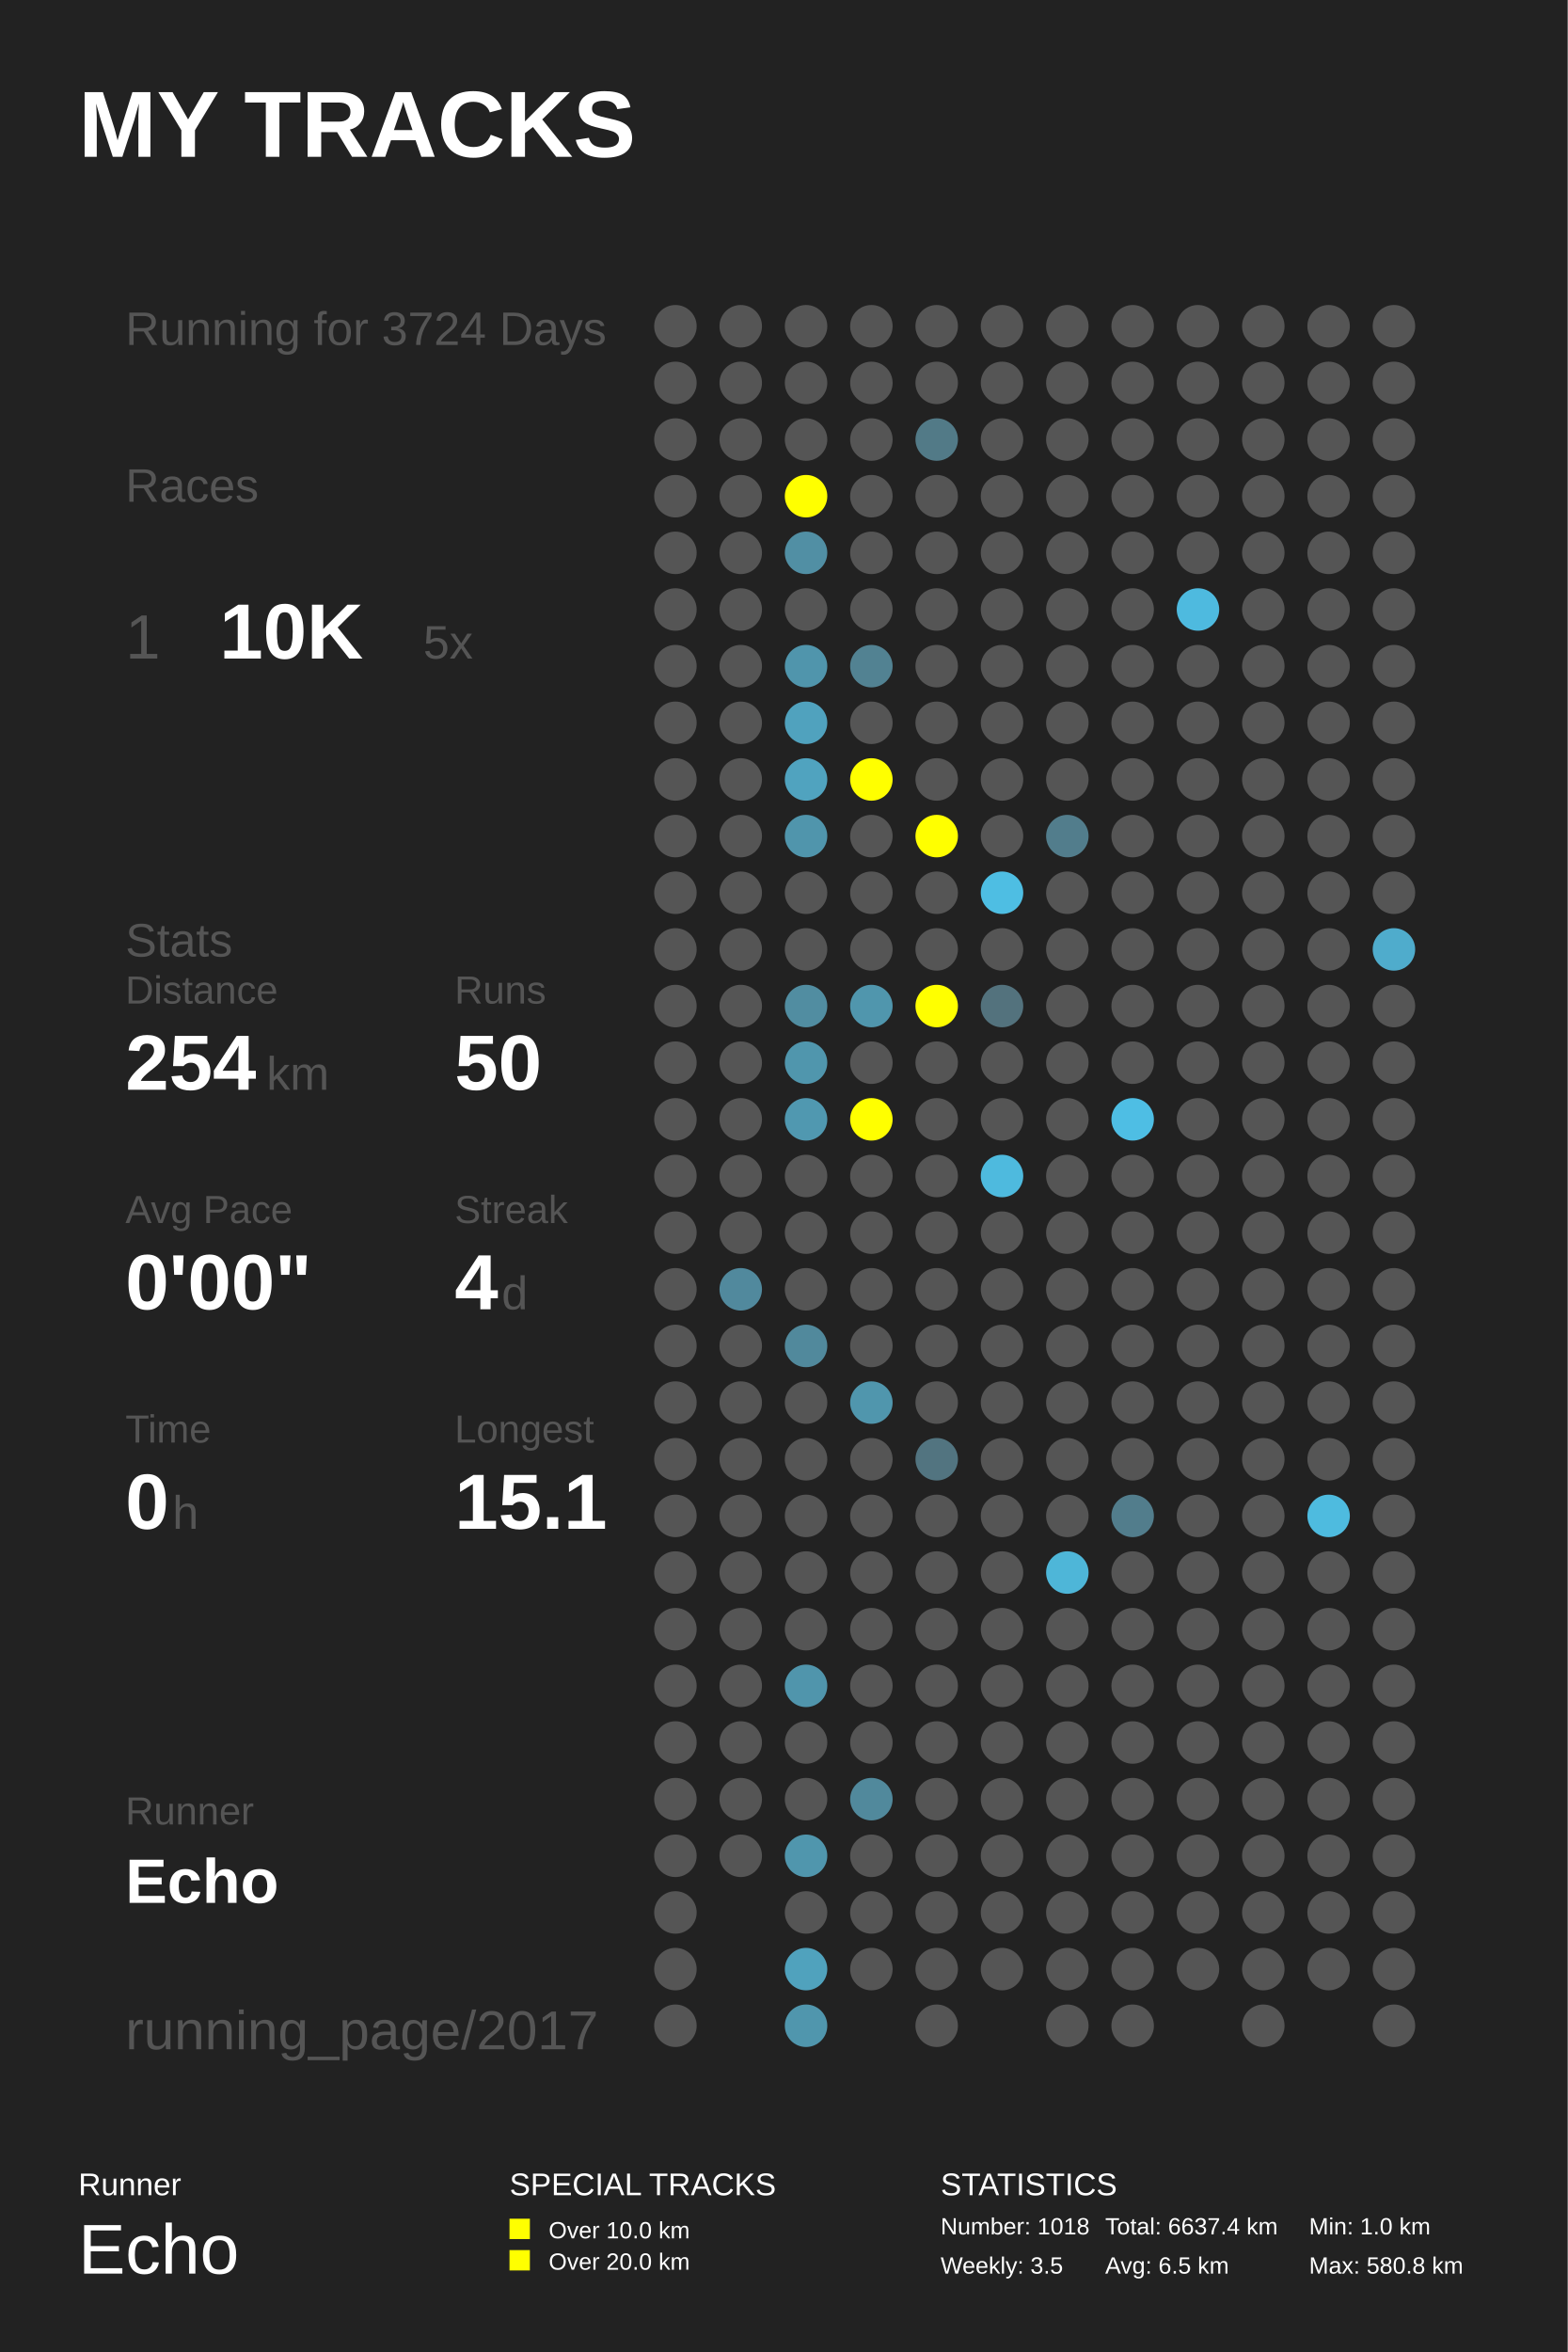
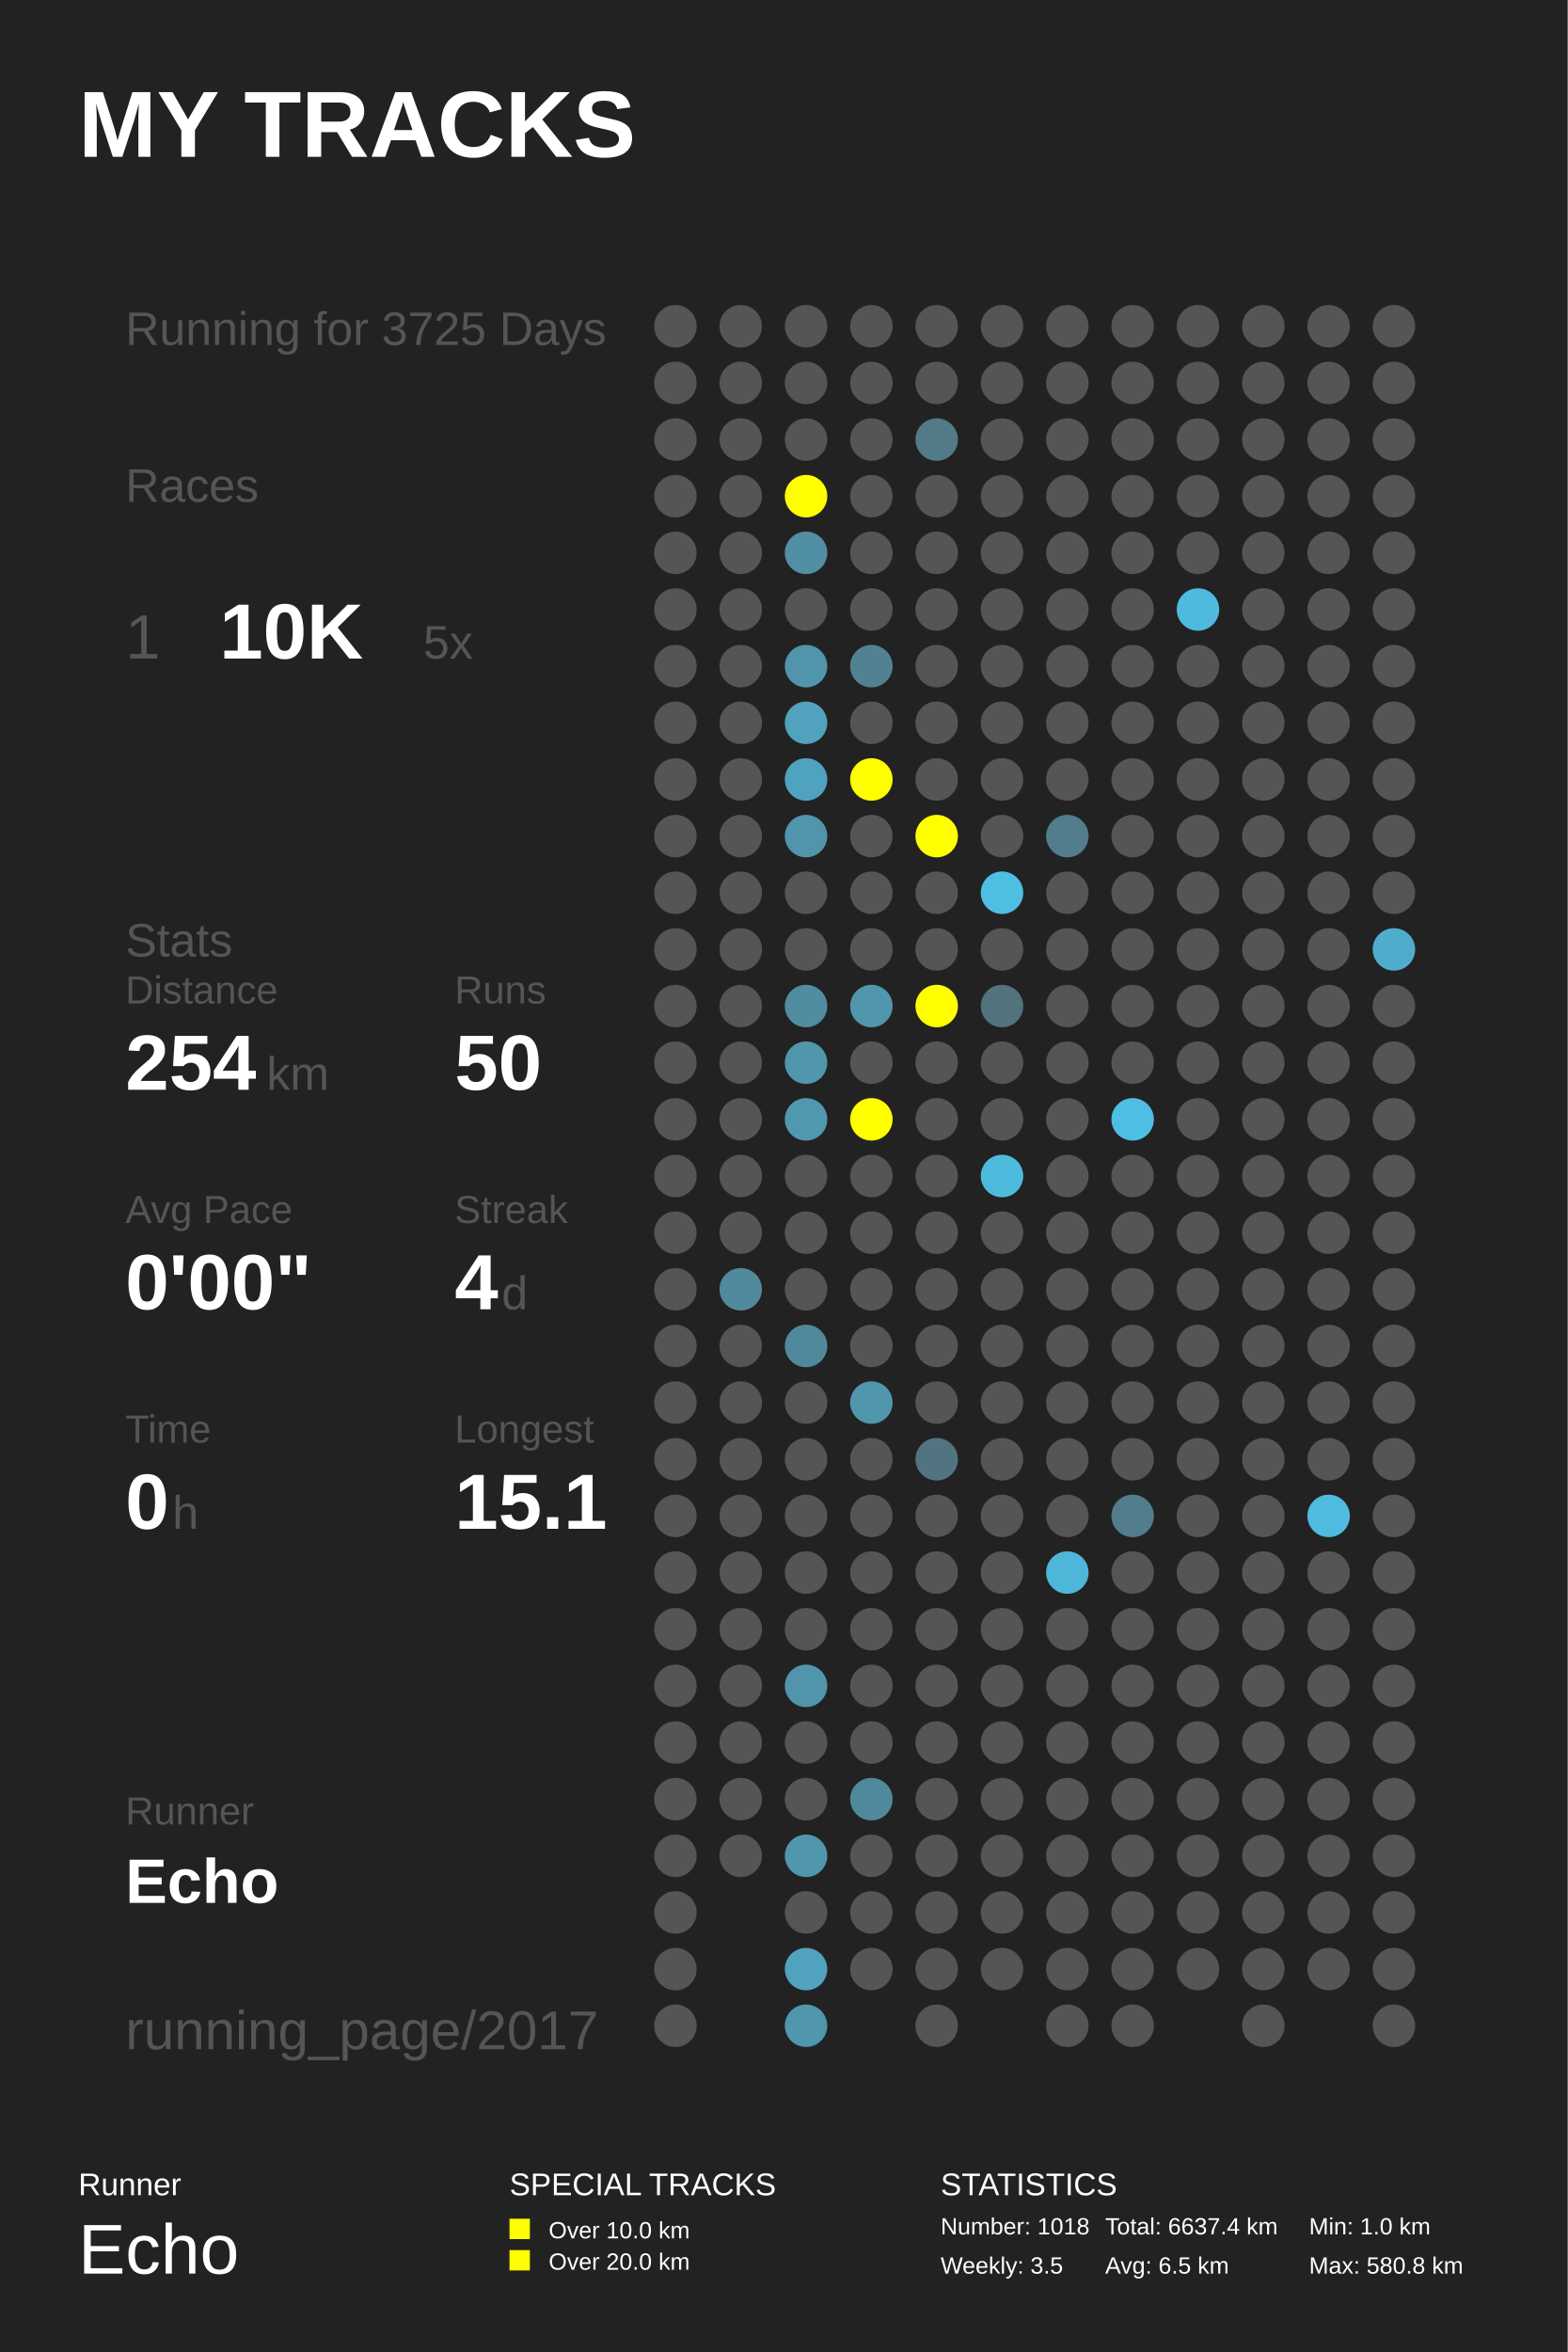
<svg xmlns="http://www.w3.org/2000/svg" baseProfile="full" height="300mm" version="1.1" viewBox="0,0,200,300" width="200mm">
  <defs />
  <rect fill="#222222" height="300" width="200" x="0" y="0" />
  <text fill="#FFFFFF" style="font-size:12px; font-family:Arial; font-weight:bold;" x="10" y="20">MY TRACKS</text>
  <text fill="#FFFFFF" style="font-size:4px; font-family:Arial" x="10" y="280">Runner</text>
  <text fill="#FFFFFF" style="font-size:9px; font-family:Arial" x="10" y="290">Echo</text>
  <text fill="#FFFFFF" style="font-size:4px; font-family:Arial" x="65" y="280">SPECIAL TRACKS</text>
  <rect fill="#FFFF00" height="2.6" width="2.6" x="65" y="283" />
  <text fill="#FFFFFF" style="font-size:3px; font-family:Arial" x="70" y="285.5">Over 10.0 km</text>
  <rect fill="#FFFF00" height="2.6" width="2.6" x="65" y="287" />
  <text fill="#FFFFFF" style="font-size:3px; font-family:Arial" x="70" y="289.5">Over 20.0 km</text>
  <text fill="#FFFFFF" style="font-size:4px; font-family:Arial" x="120" y="280">STATISTICS</text>
  <text fill="#FFFFFF" style="font-size:3px; font-family:Arial" x="120" y="285">Number: 1018</text>
  <text fill="#FFFFFF" style="font-size:3px; font-family:Arial" x="120" y="290">Weekly: 3.5</text>
  <text fill="#FFFFFF" style="font-size:3px; font-family:Arial" x="141" y="285">Total: 6637.4 km</text>
  <text fill="#FFFFFF" style="font-size:3px; font-family:Arial" x="141" y="290">Avg: 6.5 km</text>
  <text fill="#FFFFFF" style="font-size:3px; font-family:Arial" x="167" y="285">Min: 1.0 km</text>
  <text fill="#FFFFFF" style="font-size:3px; font-family:Arial" x="167" y="290">Max: 580.8 km</text>
-   <text fill="#555555" style="font-size:6px; font-family:Arial;" x="16" y="44">Running for 3724 Days</text>
+   <text fill="#555555" style="font-size:6px; font-family:Arial;" x="16" y="44">Running for 3725 Days</text>
  <text fill="#555555" style="font-size:6px; font-family:Arial;" x="16" y="64">Races</text>
  <text fill="#555555" style="font-size:8px; font-family:Arial;" x="16" y="84">1</text>
  <text fill="#FFFFFF" style="font-size:10px; font-family:Arial; font-weight:bold;" x="28" y="84">10K</text>
  <text fill="#555555" style="font-size:6px; font-family:Arial;" x="54" y="84">5x</text>
  <text fill="#555555" style="font-size:6px; font-family:Arial;" x="16" y="122">Stats</text>
  <text fill="#555555" style="font-size:5px; font-family:Arial;" x="16" y="128">Distance</text>
  <text fill="#FFFFFF" style="font-size:10px; font-family:Arial; font-weight:bold;" x="16" y="139">254</text>
  <text fill="#555555" style="font-size:6px; font-family:Arial;" x="34" y="139">km</text>
  <text fill="#555555" style="font-size:5px; font-family:Arial;" x="58" y="128">Runs</text>
  <text fill="#FFFFFF" style="font-size:10px; font-family:Arial; font-weight:bold;" x="58" y="139">50</text>
  <text fill="#555555" style="font-size:5px; font-family:Arial;" x="16" y="156">Avg Pace</text>
  <text fill="#FFFFFF" style="font-size:10px; font-family:Arial; font-weight:bold;" x="16" y="167">0'00"</text>
  <text fill="#555555" style="font-size:5px; font-family:Arial;" x="58" y="156">Streak</text>
  <text fill="#FFFFFF" style="font-size:10px; font-family:Arial; font-weight:bold;" x="58" y="167">4</text>
  <text fill="#555555" style="font-size:6px; font-family:Arial;" x="64" y="167">d</text>
  <text fill="#555555" style="font-size:5px; font-family:Arial;" x="16" y="184">Time</text>
  <text fill="#FFFFFF" style="font-size:10px; font-family:Arial; font-weight:bold;" x="16" y="195">0</text>
  <text fill="#555555" style="font-size:6px; font-family:Arial;" x="22" y="195">h</text>
  <text fill="#555555" style="font-size:5px; font-family:Arial;" x="58" y="184">Longest</text>
  <text fill="#FFFFFF" style="font-size:10px; font-family:Arial; font-weight:bold;" x="58" y="195">15.1</text>
  <text fill="#555555" style="font-size:5px; font-family:Arial;" x="16" y="232.71">Runner</text>
  <text fill="#FFFFFF" style="font-size:8px; font-family:Arial; font-weight:bold;" x="16" y="242.71">Echo</text>
  <text fill="#555555" style="font-size:7px; font-family:Arial;" x="16" y="261.387">running_page/2017</text>
  <circle cx="86.167" cy="41.613" fill="#555555" r="2.71" />
  <circle cx="86.167" cy="48.839" fill="#555555" r="2.71" />
  <circle cx="86.167" cy="56.065" fill="#555555" r="2.71" />
  <circle cx="86.167" cy="63.29" fill="#555555" r="2.71" />
  <circle cx="86.167" cy="70.516" fill="#555555" r="2.71" />
  <circle cx="86.167" cy="77.742" fill="#555555" r="2.71" />
  <circle cx="86.167" cy="84.968" fill="#555555" r="2.71" />
  <circle cx="86.167" cy="92.194" fill="#555555" r="2.71" />
  <circle cx="86.167" cy="99.419" fill="#555555" r="2.71" />
  <circle cx="86.167" cy="106.645" fill="#555555" r="2.71" />
  <circle cx="86.167" cy="113.871" fill="#555555" r="2.71" />
  <circle cx="86.167" cy="121.097" fill="#555555" r="2.71" />
  <circle cx="86.167" cy="128.323" fill="#555555" r="2.71" />
  <circle cx="86.167" cy="135.548" fill="#555555" r="2.71" />
  <circle cx="86.167" cy="142.774" fill="#555555" r="2.71" />
  <circle cx="86.167" cy="150.0" fill="#555555" r="2.71" />
  <circle cx="86.167" cy="157.226" fill="#555555" r="2.71" />
  <circle cx="86.167" cy="164.452" fill="#555555" r="2.71" />
  <circle cx="86.167" cy="171.677" fill="#555555" r="2.71" />
  <circle cx="86.167" cy="178.903" fill="#555555" r="2.71" />
  <circle cx="86.167" cy="186.129" fill="#555555" r="2.71" />
  <circle cx="86.167" cy="193.355" fill="#555555" r="2.71" />
  <circle cx="86.167" cy="200.581" fill="#555555" r="2.71" />
  <circle cx="86.167" cy="207.806" fill="#555555" r="2.71" />
  <circle cx="86.167" cy="215.032" fill="#555555" r="2.71" />
  <circle cx="86.167" cy="222.258" fill="#555555" r="2.71" />
  <circle cx="86.167" cy="229.484" fill="#555555" r="2.71" />
  <circle cx="86.167" cy="236.71" fill="#555555" r="2.71" />
  <circle cx="86.167" cy="243.935" fill="#555555" r="2.71" />
  <circle cx="86.167" cy="251.161" fill="#555555" r="2.71" />
  <circle cx="86.167" cy="258.387" fill="#555555" r="2.71" />
  <circle cx="94.5" cy="41.613" fill="#555555" r="2.71" />
  <circle cx="94.5" cy="48.839" fill="#555555" r="2.71" />
  <circle cx="94.5" cy="56.065" fill="#555555" r="2.71" />
  <circle cx="94.5" cy="63.29" fill="#555555" r="2.71" />
  <circle cx="94.5" cy="70.516" fill="#555555" r="2.71" />
  <circle cx="94.5" cy="77.742" fill="#555555" r="2.71" />
  <circle cx="94.5" cy="84.968" fill="#555555" r="2.71" />
  <circle cx="94.5" cy="92.194" fill="#555555" r="2.71" />
  <circle cx="94.5" cy="99.419" fill="#555555" r="2.71" />
  <circle cx="94.5" cy="106.645" fill="#555555" r="2.71" />
  <circle cx="94.5" cy="113.871" fill="#555555" r="2.71" />
  <circle cx="94.5" cy="121.097" fill="#555555" r="2.71" />
  <circle cx="94.5" cy="128.323" fill="#555555" r="2.71" />
  <circle cx="94.5" cy="135.548" fill="#555555" r="2.71" />
  <circle cx="94.5" cy="142.774" fill="#555555" r="2.71" />
  <circle cx="94.5" cy="150.0" fill="#555555" r="2.71" />
  <circle cx="94.5" cy="157.226" fill="#555555" r="2.71" />
  <circle cx="94.5" cy="164.452" fill="#51899d" r="2.71" />
  <circle cx="94.5" cy="171.677" fill="#555555" r="2.71" />
  <circle cx="94.5" cy="178.903" fill="#555555" r="2.71" />
  <circle cx="94.5" cy="186.129" fill="#555555" r="2.71" />
  <circle cx="94.5" cy="193.355" fill="#555555" r="2.71" />
  <circle cx="94.5" cy="200.581" fill="#555555" r="2.71" />
  <circle cx="94.5" cy="207.806" fill="#555555" r="2.71" />
  <circle cx="94.5" cy="215.032" fill="#555555" r="2.71" />
  <circle cx="94.5" cy="222.258" fill="#555555" r="2.71" />
  <circle cx="94.5" cy="229.484" fill="#555555" r="2.71" />
  <circle cx="94.5" cy="236.71" fill="#555555" r="2.71" />
  <circle cx="102.833" cy="41.613" fill="#555555" r="2.71" />
  <circle cx="102.833" cy="48.839" fill="#555555" r="2.71" />
  <circle cx="102.833" cy="56.065" fill="#555555" r="2.71" />
  <circle cx="102.833" cy="63.29" fill="#FFFF00" r="2.71" />
  <circle cx="102.833" cy="70.516" fill="#518fa4" r="2.71" />
  <circle cx="102.833" cy="77.742" fill="#555555" r="2.71" />
  <circle cx="102.833" cy="84.968" fill="#5095ac" r="2.71" />
  <circle cx="102.833" cy="92.194" fill="#50a2be" r="2.71" />
  <circle cx="102.833" cy="99.419" fill="#50a3bf" r="2.71" />
  <circle cx="102.833" cy="106.645" fill="#5095ac" r="2.71" />
  <circle cx="102.833" cy="113.871" fill="#555555" r="2.71" />
  <circle cx="102.833" cy="121.097" fill="#555555" r="2.71" />
  <circle cx="102.833" cy="128.323" fill="#518da1" r="2.71" />
  <circle cx="102.833" cy="135.548" fill="#5096ad" r="2.71" />
  <circle cx="102.833" cy="142.774" fill="#5098b0" r="2.71" />
  <circle cx="102.833" cy="150.0" fill="#555555" r="2.71" />
  <circle cx="102.833" cy="157.226" fill="#555555" r="2.71" />
  <circle cx="102.833" cy="164.452" fill="#555555" r="2.71" />
  <circle cx="102.833" cy="171.677" fill="#51899c" r="2.71" />
  <circle cx="102.833" cy="178.903" fill="#555555" r="2.71" />
  <circle cx="102.833" cy="186.129" fill="#555555" r="2.71" />
  <circle cx="102.833" cy="193.355" fill="#555555" r="2.71" />
  <circle cx="102.833" cy="200.581" fill="#555555" r="2.71" />
  <circle cx="102.833" cy="207.806" fill="#555555" r="2.71" />
  <circle cx="102.833" cy="215.032" fill="#5095ac" r="2.71" />
  <circle cx="102.833" cy="222.258" fill="#555555" r="2.71" />
  <circle cx="102.833" cy="229.484" fill="#555555" r="2.71" />
  <circle cx="102.833" cy="236.71" fill="#5096ad" r="2.71" />
  <circle cx="102.833" cy="243.935" fill="#555555" r="2.71" />
  <circle cx="102.833" cy="251.161" fill="#50a2bd" r="2.71" />
  <circle cx="102.833" cy="258.387" fill="#5096ad" r="2.71" />
  <circle cx="111.167" cy="41.613" fill="#555555" r="2.71" />
  <circle cx="111.167" cy="48.839" fill="#555555" r="2.71" />
  <circle cx="111.167" cy="56.065" fill="#555555" r="2.71" />
  <circle cx="111.167" cy="63.29" fill="#555555" r="2.71" />
  <circle cx="111.167" cy="70.516" fill="#555555" r="2.71" />
  <circle cx="111.167" cy="77.742" fill="#555555" r="2.71" />
  <circle cx="111.167" cy="84.968" fill="#528292" r="2.71" />
  <circle cx="111.167" cy="92.194" fill="#555555" r="2.71" />
  <circle cx="111.167" cy="99.419" fill="#FFFF00" r="2.71" />
  <circle cx="111.167" cy="106.645" fill="#555555" r="2.71" />
  <circle cx="111.167" cy="113.871" fill="#555555" r="2.71" />
  <circle cx="111.167" cy="121.097" fill="#555555" r="2.71" />
  <circle cx="111.167" cy="128.323" fill="#5096ad" r="2.71" />
  <circle cx="111.167" cy="135.548" fill="#555555" r="2.71" />
  <circle cx="111.167" cy="142.774" fill="#FFFF00" r="2.71" />
  <circle cx="111.167" cy="150.0" fill="#555555" r="2.71" />
  <circle cx="111.167" cy="157.226" fill="#555555" r="2.71" />
  <circle cx="111.167" cy="164.452" fill="#555555" r="2.71" />
  <circle cx="111.167" cy="171.677" fill="#555555" r="2.71" />
  <circle cx="111.167" cy="178.903" fill="#5096ad" r="2.71" />
  <circle cx="111.167" cy="186.129" fill="#555555" r="2.71" />
  <circle cx="111.167" cy="193.355" fill="#555555" r="2.71" />
  <circle cx="111.167" cy="200.581" fill="#555555" r="2.71" />
  <circle cx="111.167" cy="207.806" fill="#555555" r="2.71" />
  <circle cx="111.167" cy="215.032" fill="#555555" r="2.71" />
  <circle cx="111.167" cy="222.258" fill="#555555" r="2.71" />
  <circle cx="111.167" cy="229.484" fill="#51899c" r="2.71" />
  <circle cx="111.167" cy="236.71" fill="#555555" r="2.71" />
  <circle cx="111.167" cy="243.935" fill="#555555" r="2.71" />
  <circle cx="111.167" cy="251.161" fill="#555555" r="2.71" />
  <circle cx="119.5" cy="41.613" fill="#555555" r="2.71" />
  <circle cx="119.5" cy="48.839" fill="#555555" r="2.71" />
  <circle cx="119.5" cy="56.065" fill="#527a87" r="2.71" />
  <circle cx="119.5" cy="63.29" fill="#555555" r="2.71" />
  <circle cx="119.5" cy="70.516" fill="#555555" r="2.71" />
  <circle cx="119.5" cy="77.742" fill="#555555" r="2.71" />
  <circle cx="119.5" cy="84.968" fill="#555555" r="2.71" />
  <circle cx="119.5" cy="92.194" fill="#555555" r="2.71" />
  <circle cx="119.5" cy="99.419" fill="#555555" r="2.71" />
  <circle cx="119.5" cy="106.645" fill="#FFFF00" r="2.71" />
  <circle cx="119.5" cy="113.871" fill="#555555" r="2.71" />
  <circle cx="119.5" cy="121.097" fill="#555555" r="2.71" />
  <circle cx="119.5" cy="128.323" fill="#FFFF00" r="2.71" />
  <circle cx="119.5" cy="135.548" fill="#555555" r="2.71" />
  <circle cx="119.5" cy="142.774" fill="#555555" r="2.71" />
  <circle cx="119.5" cy="150.0" fill="#555555" r="2.71" />
  <circle cx="119.5" cy="157.226" fill="#555555" r="2.71" />
  <circle cx="119.5" cy="164.452" fill="#555555" r="2.71" />
  <circle cx="119.5" cy="171.677" fill="#555555" r="2.71" />
  <circle cx="119.5" cy="178.903" fill="#555555" r="2.71" />
  <circle cx="119.5" cy="186.129" fill="#527480" r="2.71" />
  <circle cx="119.5" cy="193.355" fill="#555555" r="2.71" />
  <circle cx="119.5" cy="200.581" fill="#555555" r="2.71" />
  <circle cx="119.5" cy="207.806" fill="#555555" r="2.71" />
  <circle cx="119.5" cy="215.032" fill="#555555" r="2.71" />
  <circle cx="119.5" cy="222.258" fill="#555555" r="2.71" />
  <circle cx="119.5" cy="229.484" fill="#555555" r="2.71" />
  <circle cx="119.5" cy="236.71" fill="#555555" r="2.71" />
  <circle cx="119.5" cy="243.935" fill="#555555" r="2.71" />
  <circle cx="119.5" cy="251.161" fill="#555555" r="2.71" />
  <circle cx="119.5" cy="258.387" fill="#555555" r="2.71" />
  <circle cx="127.833" cy="41.613" fill="#555555" r="2.71" />
  <circle cx="127.833" cy="48.839" fill="#555555" r="2.71" />
  <circle cx="127.833" cy="56.065" fill="#555555" r="2.71" />
  <circle cx="127.833" cy="63.29" fill="#555555" r="2.71" />
  <circle cx="127.833" cy="70.516" fill="#555555" r="2.71" />
  <circle cx="127.833" cy="77.742" fill="#555555" r="2.71" />
  <circle cx="127.833" cy="84.968" fill="#555555" r="2.71" />
  <circle cx="127.833" cy="92.194" fill="#555555" r="2.71" />
  <circle cx="127.833" cy="99.419" fill="#555555" r="2.71" />
  <circle cx="127.833" cy="106.645" fill="#555555" r="2.71" />
  <circle cx="127.833" cy="113.871" fill="#4ebee3" r="2.71" />
  <circle cx="127.833" cy="121.097" fill="#555555" r="2.71" />
  <circle cx="127.833" cy="128.323" fill="#53727d" r="2.71" />
  <circle cx="127.833" cy="135.548" fill="#555555" r="2.71" />
  <circle cx="127.833" cy="142.774" fill="#555555" r="2.71" />
  <circle cx="127.833" cy="150.0" fill="#4ebade" r="2.71" />
  <circle cx="127.833" cy="157.226" fill="#555555" r="2.71" />
  <circle cx="127.833" cy="164.452" fill="#555555" r="2.71" />
  <circle cx="127.833" cy="171.677" fill="#555555" r="2.71" />
  <circle cx="127.833" cy="178.903" fill="#555555" r="2.71" />
  <circle cx="127.833" cy="186.129" fill="#555555" r="2.71" />
  <circle cx="127.833" cy="193.355" fill="#555555" r="2.71" />
  <circle cx="127.833" cy="200.581" fill="#555555" r="2.71" />
  <circle cx="127.833" cy="207.806" fill="#555555" r="2.71" />
  <circle cx="127.833" cy="215.032" fill="#555555" r="2.71" />
  <circle cx="127.833" cy="222.258" fill="#555555" r="2.71" />
  <circle cx="127.833" cy="229.484" fill="#555555" r="2.71" />
  <circle cx="127.833" cy="236.71" fill="#555555" r="2.71" />
  <circle cx="127.833" cy="243.935" fill="#555555" r="2.71" />
  <circle cx="127.833" cy="251.161" fill="#555555" r="2.71" />
  <circle cx="136.167" cy="41.613" fill="#555555" r="2.71" />
  <circle cx="136.167" cy="48.839" fill="#555555" r="2.71" />
  <circle cx="136.167" cy="56.065" fill="#555555" r="2.71" />
  <circle cx="136.167" cy="63.29" fill="#555555" r="2.71" />
  <circle cx="136.167" cy="70.516" fill="#555555" r="2.71" />
  <circle cx="136.167" cy="77.742" fill="#555555" r="2.71" />
  <circle cx="136.167" cy="84.968" fill="#555555" r="2.71" />
  <circle cx="136.167" cy="92.194" fill="#555555" r="2.71" />
  <circle cx="136.167" cy="99.419" fill="#555555" r="2.71" />
  <circle cx="136.167" cy="106.645" fill="#527d8c" r="2.71" />
  <circle cx="136.167" cy="113.871" fill="#555555" r="2.71" />
  <circle cx="136.167" cy="121.097" fill="#555555" r="2.71" />
  <circle cx="136.167" cy="128.323" fill="#555555" r="2.71" />
  <circle cx="136.167" cy="135.548" fill="#555555" r="2.71" />
  <circle cx="136.167" cy="142.774" fill="#555555" r="2.71" />
  <circle cx="136.167" cy="150.0" fill="#555555" r="2.71" />
  <circle cx="136.167" cy="157.226" fill="#555555" r="2.71" />
  <circle cx="136.167" cy="164.452" fill="#555555" r="2.71" />
  <circle cx="136.167" cy="171.677" fill="#555555" r="2.71" />
  <circle cx="136.167" cy="178.903" fill="#555555" r="2.71" />
  <circle cx="136.167" cy="186.129" fill="#555555" r="2.71" />
  <circle cx="136.167" cy="193.355" fill="#555555" r="2.71" />
  <circle cx="136.167" cy="200.581" fill="#4eb6d8" r="2.71" />
  <circle cx="136.167" cy="207.806" fill="#555555" r="2.71" />
  <circle cx="136.167" cy="215.032" fill="#555555" r="2.71" />
  <circle cx="136.167" cy="222.258" fill="#555555" r="2.71" />
  <circle cx="136.167" cy="229.484" fill="#555555" r="2.71" />
  <circle cx="136.167" cy="236.71" fill="#555555" r="2.71" />
  <circle cx="136.167" cy="243.935" fill="#555555" r="2.71" />
  <circle cx="136.167" cy="251.161" fill="#555555" r="2.71" />
  <circle cx="136.167" cy="258.387" fill="#555555" r="2.71" />
  <circle cx="144.5" cy="41.613" fill="#555555" r="2.71" />
  <circle cx="144.5" cy="48.839" fill="#555555" r="2.71" />
  <circle cx="144.5" cy="56.065" fill="#555555" r="2.71" />
  <circle cx="144.5" cy="63.29" fill="#555555" r="2.71" />
  <circle cx="144.5" cy="70.516" fill="#555555" r="2.71" />
  <circle cx="144.5" cy="77.742" fill="#555555" r="2.71" />
  <circle cx="144.5" cy="84.968" fill="#555555" r="2.71" />
  <circle cx="144.5" cy="92.194" fill="#555555" r="2.71" />
  <circle cx="144.5" cy="99.419" fill="#555555" r="2.71" />
  <circle cx="144.5" cy="106.645" fill="#555555" r="2.71" />
  <circle cx="144.5" cy="113.871" fill="#555555" r="2.71" />
  <circle cx="144.5" cy="121.097" fill="#555555" r="2.71" />
  <circle cx="144.5" cy="128.323" fill="#555555" r="2.71" />
  <circle cx="144.5" cy="135.548" fill="#555555" r="2.71" />
  <circle cx="144.5" cy="142.774" fill="#4ebee4" r="2.71" />
  <circle cx="144.5" cy="150.0" fill="#555555" r="2.71" />
  <circle cx="144.5" cy="157.226" fill="#555555" r="2.71" />
  <circle cx="144.5" cy="164.452" fill="#555555" r="2.71" />
  <circle cx="144.5" cy="171.677" fill="#555555" r="2.71" />
  <circle cx="144.5" cy="178.903" fill="#555555" r="2.71" />
  <circle cx="144.5" cy="186.129" fill="#555555" r="2.71" />
  <circle cx="144.5" cy="193.355" fill="#527d8c" r="2.71" />
  <circle cx="144.5" cy="200.581" fill="#555555" r="2.71" />
  <circle cx="144.5" cy="207.806" fill="#555555" r="2.71" />
  <circle cx="144.5" cy="215.032" fill="#555555" r="2.71" />
  <circle cx="144.5" cy="222.258" fill="#555555" r="2.71" />
  <circle cx="144.5" cy="229.484" fill="#555555" r="2.71" />
  <circle cx="144.5" cy="236.71" fill="#555555" r="2.71" />
  <circle cx="144.5" cy="243.935" fill="#555555" r="2.71" />
  <circle cx="144.5" cy="251.161" fill="#555555" r="2.71" />
  <circle cx="144.5" cy="258.387" fill="#555555" r="2.71" />
  <circle cx="152.833" cy="41.613" fill="#555555" r="2.71" />
  <circle cx="152.833" cy="48.839" fill="#555555" r="2.71" />
  <circle cx="152.833" cy="56.065" fill="#555555" r="2.71" />
  <circle cx="152.833" cy="63.29" fill="#555555" r="2.71" />
  <circle cx="152.833" cy="70.516" fill="#555555" r="2.71" />
  <circle cx="152.833" cy="77.742" fill="#4ebadf" r="2.71" />
  <circle cx="152.833" cy="84.968" fill="#555555" r="2.71" />
  <circle cx="152.833" cy="92.194" fill="#555555" r="2.71" />
  <circle cx="152.833" cy="99.419" fill="#555555" r="2.71" />
  <circle cx="152.833" cy="106.645" fill="#555555" r="2.71" />
  <circle cx="152.833" cy="113.871" fill="#555555" r="2.71" />
  <circle cx="152.833" cy="121.097" fill="#555555" r="2.71" />
  <circle cx="152.833" cy="128.323" fill="#555555" r="2.71" />
  <circle cx="152.833" cy="135.548" fill="#555555" r="2.71" />
  <circle cx="152.833" cy="142.774" fill="#555555" r="2.71" />
  <circle cx="152.833" cy="150.0" fill="#555555" r="2.71" />
  <circle cx="152.833" cy="157.226" fill="#555555" r="2.71" />
  <circle cx="152.833" cy="164.452" fill="#555555" r="2.71" />
  <circle cx="152.833" cy="171.677" fill="#555555" r="2.71" />
  <circle cx="152.833" cy="178.903" fill="#555555" r="2.71" />
  <circle cx="152.833" cy="186.129" fill="#555555" r="2.71" />
  <circle cx="152.833" cy="193.355" fill="#555555" r="2.71" />
  <circle cx="152.833" cy="200.581" fill="#555555" r="2.71" />
  <circle cx="152.833" cy="207.806" fill="#555555" r="2.71" />
  <circle cx="152.833" cy="215.032" fill="#555555" r="2.71" />
  <circle cx="152.833" cy="222.258" fill="#555555" r="2.71" />
  <circle cx="152.833" cy="229.484" fill="#555555" r="2.71" />
  <circle cx="152.833" cy="236.71" fill="#555555" r="2.71" />
  <circle cx="152.833" cy="243.935" fill="#555555" r="2.71" />
  <circle cx="152.833" cy="251.161" fill="#555555" r="2.71" />
  <circle cx="161.167" cy="41.613" fill="#555555" r="2.71" />
  <circle cx="161.167" cy="48.839" fill="#555555" r="2.71" />
  <circle cx="161.167" cy="56.065" fill="#555555" r="2.71" />
  <circle cx="161.167" cy="63.29" fill="#555555" r="2.71" />
  <circle cx="161.167" cy="70.516" fill="#555555" r="2.71" />
  <circle cx="161.167" cy="77.742" fill="#555555" r="2.71" />
  <circle cx="161.167" cy="84.968" fill="#555555" r="2.71" />
  <circle cx="161.167" cy="92.194" fill="#555555" r="2.71" />
  <circle cx="161.167" cy="99.419" fill="#555555" r="2.71" />
  <circle cx="161.167" cy="106.645" fill="#555555" r="2.71" />
  <circle cx="161.167" cy="113.871" fill="#555555" r="2.71" />
  <circle cx="161.167" cy="121.097" fill="#555555" r="2.71" />
  <circle cx="161.167" cy="128.323" fill="#555555" r="2.71" />
  <circle cx="161.167" cy="135.548" fill="#555555" r="2.71" />
  <circle cx="161.167" cy="142.774" fill="#555555" r="2.71" />
  <circle cx="161.167" cy="150.0" fill="#555555" r="2.71" />
  <circle cx="161.167" cy="157.226" fill="#555555" r="2.71" />
  <circle cx="161.167" cy="164.452" fill="#555555" r="2.71" />
  <circle cx="161.167" cy="171.677" fill="#555555" r="2.71" />
  <circle cx="161.167" cy="178.903" fill="#555555" r="2.71" />
  <circle cx="161.167" cy="186.129" fill="#555555" r="2.71" />
  <circle cx="161.167" cy="193.355" fill="#555555" r="2.71" />
  <circle cx="161.167" cy="200.581" fill="#555555" r="2.71" />
  <circle cx="161.167" cy="207.806" fill="#555555" r="2.71" />
  <circle cx="161.167" cy="215.032" fill="#555555" r="2.71" />
  <circle cx="161.167" cy="222.258" fill="#555555" r="2.71" />
  <circle cx="161.167" cy="229.484" fill="#555555" r="2.71" />
  <circle cx="161.167" cy="236.71" fill="#555555" r="2.71" />
  <circle cx="161.167" cy="243.935" fill="#555555" r="2.71" />
  <circle cx="161.167" cy="251.161" fill="#555555" r="2.71" />
  <circle cx="161.167" cy="258.387" fill="#555555" r="2.71" />
  <circle cx="169.5" cy="41.613" fill="#555555" r="2.71" />
  <circle cx="169.5" cy="48.839" fill="#555555" r="2.71" />
  <circle cx="169.5" cy="56.065" fill="#555555" r="2.71" />
  <circle cx="169.5" cy="63.29" fill="#555555" r="2.71" />
  <circle cx="169.5" cy="70.516" fill="#555555" r="2.71" />
  <circle cx="169.5" cy="77.742" fill="#555555" r="2.71" />
  <circle cx="169.5" cy="84.968" fill="#555555" r="2.71" />
  <circle cx="169.5" cy="92.194" fill="#555555" r="2.71" />
  <circle cx="169.5" cy="99.419" fill="#555555" r="2.71" />
  <circle cx="169.5" cy="106.645" fill="#555555" r="2.71" />
  <circle cx="169.5" cy="113.871" fill="#555555" r="2.71" />
  <circle cx="169.5" cy="121.097" fill="#555555" r="2.71" />
  <circle cx="169.5" cy="128.323" fill="#555555" r="2.71" />
  <circle cx="169.5" cy="135.548" fill="#555555" r="2.71" />
  <circle cx="169.5" cy="142.774" fill="#555555" r="2.71" />
  <circle cx="169.5" cy="150.0" fill="#555555" r="2.71" />
  <circle cx="169.5" cy="157.226" fill="#555555" r="2.71" />
  <circle cx="169.5" cy="164.452" fill="#555555" r="2.71" />
  <circle cx="169.5" cy="171.677" fill="#555555" r="2.71" />
  <circle cx="169.5" cy="178.903" fill="#555555" r="2.71" />
  <circle cx="169.5" cy="186.129" fill="#555555" r="2.71" />
  <circle cx="169.5" cy="193.355" fill="#4ebbdf" r="2.71" />
  <circle cx="169.5" cy="200.581" fill="#555555" r="2.71" />
  <circle cx="169.5" cy="207.806" fill="#555555" r="2.71" />
  <circle cx="169.5" cy="215.032" fill="#555555" r="2.71" />
  <circle cx="169.5" cy="222.258" fill="#555555" r="2.71" />
  <circle cx="169.5" cy="229.484" fill="#555555" r="2.71" />
  <circle cx="169.5" cy="236.71" fill="#555555" r="2.71" />
  <circle cx="169.5" cy="243.935" fill="#555555" r="2.71" />
  <circle cx="169.5" cy="251.161" fill="#555555" r="2.71" />
  <circle cx="177.833" cy="41.613" fill="#555555" r="2.71" />
  <circle cx="177.833" cy="48.839" fill="#555555" r="2.71" />
  <circle cx="177.833" cy="56.065" fill="#555555" r="2.71" />
  <circle cx="177.833" cy="63.29" fill="#555555" r="2.71" />
  <circle cx="177.833" cy="70.516" fill="#555555" r="2.71" />
  <circle cx="177.833" cy="77.742" fill="#555555" r="2.71" />
  <circle cx="177.833" cy="84.968" fill="#555555" r="2.71" />
  <circle cx="177.833" cy="92.194" fill="#555555" r="2.71" />
  <circle cx="177.833" cy="99.419" fill="#555555" r="2.71" />
  <circle cx="177.833" cy="106.645" fill="#555555" r="2.71" />
  <circle cx="177.833" cy="113.871" fill="#555555" r="2.71" />
  <circle cx="177.833" cy="121.097" fill="#4faccc" r="2.71" />
  <circle cx="177.833" cy="128.323" fill="#555555" r="2.71" />
  <circle cx="177.833" cy="135.548" fill="#555555" r="2.71" />
  <circle cx="177.833" cy="142.774" fill="#555555" r="2.71" />
  <circle cx="177.833" cy="150.0" fill="#555555" r="2.71" />
  <circle cx="177.833" cy="157.226" fill="#555555" r="2.71" />
  <circle cx="177.833" cy="164.452" fill="#555555" r="2.71" />
  <circle cx="177.833" cy="171.677" fill="#555555" r="2.71" />
  <circle cx="177.833" cy="178.903" fill="#555555" r="2.71" />
  <circle cx="177.833" cy="186.129" fill="#555555" r="2.71" />
  <circle cx="177.833" cy="193.355" fill="#555555" r="2.71" />
  <circle cx="177.833" cy="200.581" fill="#555555" r="2.71" />
  <circle cx="177.833" cy="207.806" fill="#555555" r="2.71" />
  <circle cx="177.833" cy="215.032" fill="#555555" r="2.71" />
  <circle cx="177.833" cy="222.258" fill="#555555" r="2.71" />
  <circle cx="177.833" cy="229.484" fill="#555555" r="2.71" />
  <circle cx="177.833" cy="236.71" fill="#555555" r="2.71" />
  <circle cx="177.833" cy="243.935" fill="#555555" r="2.71" />
  <circle cx="177.833" cy="251.161" fill="#555555" r="2.71" />
  <circle cx="177.833" cy="258.387" fill="#555555" r="2.71" />
</svg>
